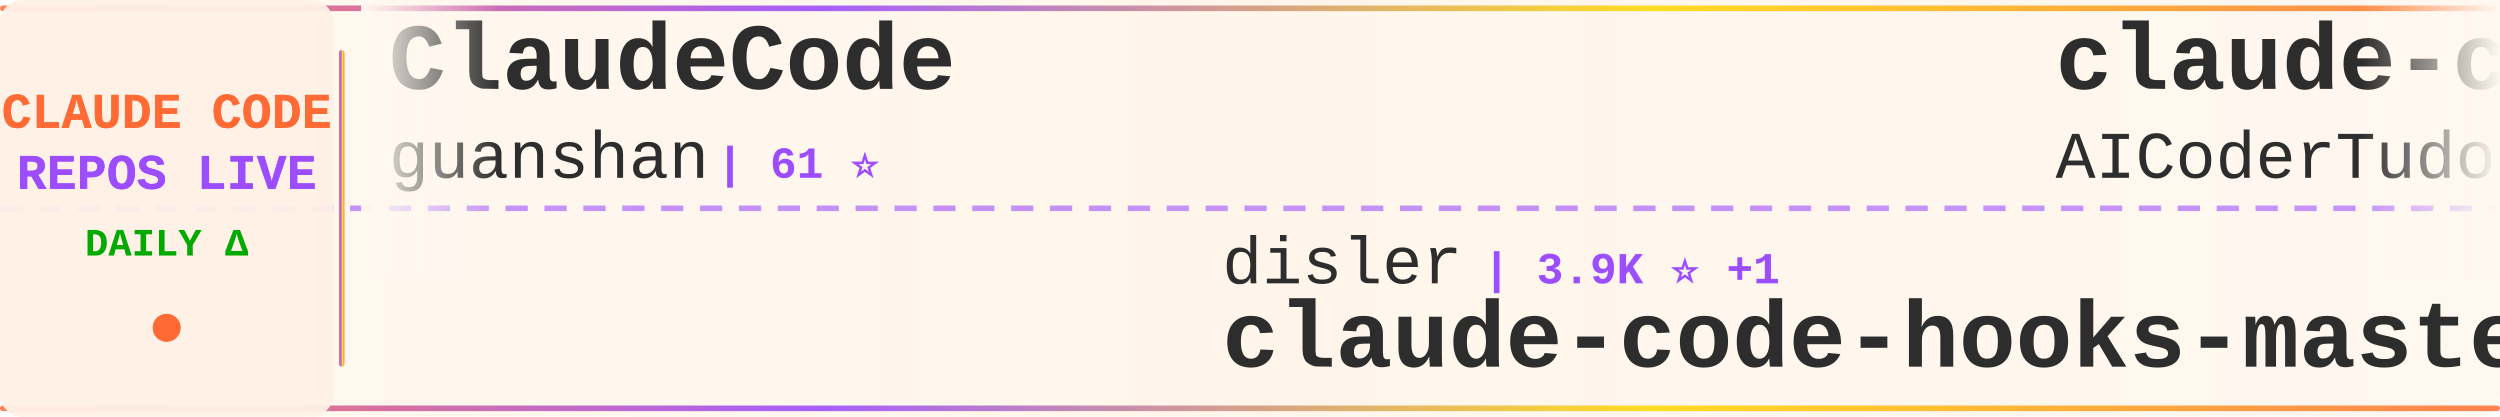
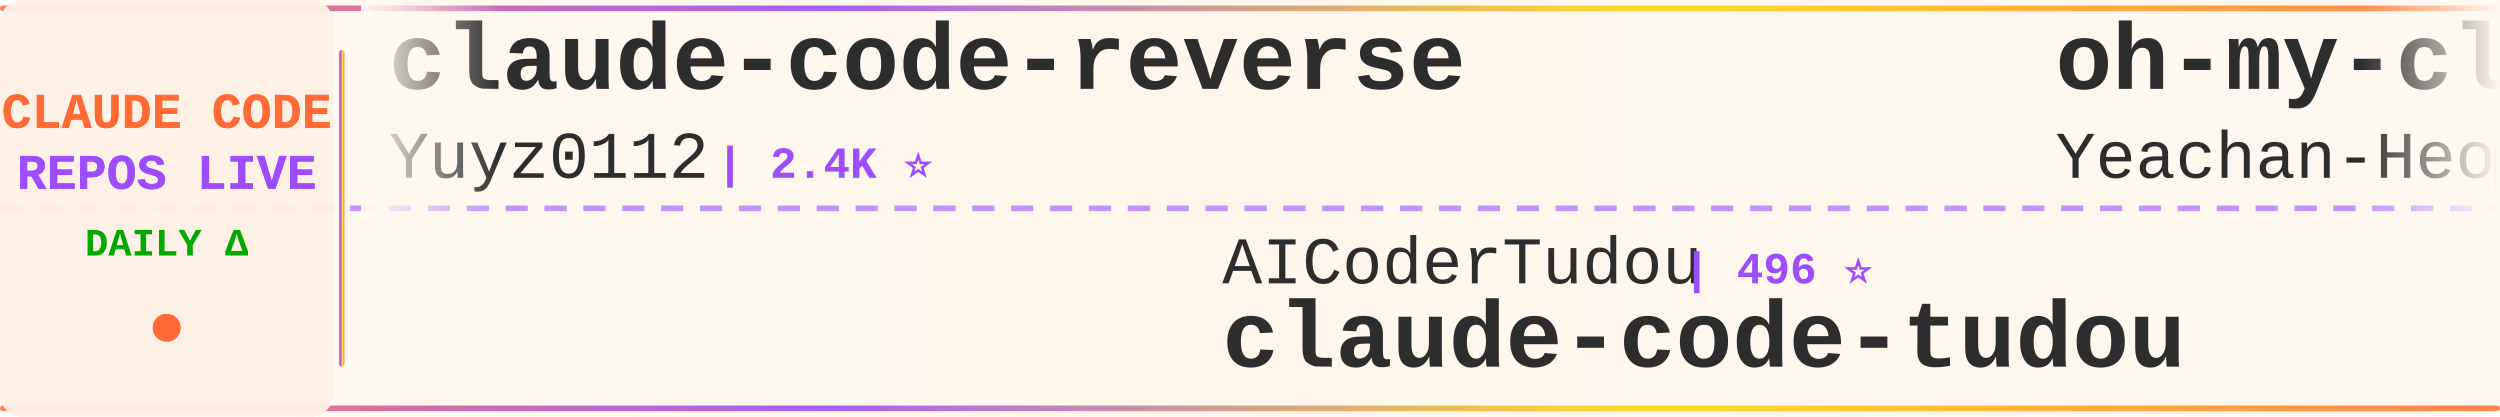
<svg xmlns="http://www.w3.org/2000/svg" width="900" height="150">
  <defs>
    <linearGradient id="tickerBg" x1="0%" y1="0%" x2="100%" y2="0%">
      <stop offset="0%" style="stop-color:#fff8f0;stop-opacity:0.98" />
      <stop offset="50%" style="stop-color:#fff5eb;stop-opacity:1" />
      <stop offset="100%" style="stop-color:#fff8f0;stop-opacity:0.98" />
    </linearGradient>
    <linearGradient id="borderGrad" x1="0%" y1="0%" x2="100%" y2="0%">
      <stop offset="0%" style="stop-color:#FF6B35;stop-opacity:0.85">
        <animate attributeName="stop-opacity" values="0.85;1;0.85" dur="2s" repeatCount="indefinite" />
      </stop>
      <stop offset="33%" style="stop-color:#9C4EFF;stop-opacity:0.9">
        <animate attributeName="stop-opacity" values="0.9;1;0.9" dur="2.2s" repeatCount="indefinite" />
      </stop>
      <stop offset="66%" style="stop-color:#FFD700;stop-opacity:0.85">
        <animate attributeName="stop-opacity" values="0.85;1;0.85" dur="1.8s" repeatCount="indefinite" />
      </stop>
      <stop offset="100%" style="stop-color:#FF6B35;stop-opacity:0.85">
        <animate attributeName="stop-opacity" values="0.85;1;0.85" dur="2s" repeatCount="indefinite" />
      </stop>
    </linearGradient>
    <filter id="textGlow">
      <feGaussianBlur stdDeviation="0.15" result="coloredBlur" />
      <feMerge>
        <feMergeNode in="coloredBlur" />
        <feMergeNode in="SourceGraphic" />
      </feMerge>
    </filter>
    <filter id="metricGlow">
      <feGaussianBlur stdDeviation="0.2" result="coloredBlur" />
      <feMerge>
        <feMergeNode in="coloredBlur" />
        <feMergeNode in="SourceGraphic" />
      </feMerge>
    </filter>
    <linearGradient id="leftFade" x1="0%" y1="0%" x2="100%" y2="0%">
      <stop offset="0%" style="stop-color:#fff8f0;stop-opacity:1" />
      <stop offset="100%" style="stop-color:#fff8f0;stop-opacity:0" />
    </linearGradient>
    <linearGradient id="rightFade" x1="0%" y1="0%" x2="100%" y2="0%">
      <stop offset="0%" style="stop-color:#fff8f0;stop-opacity:0" />
      <stop offset="100%" style="stop-color:#fff8f0;stop-opacity:1" />
    </linearGradient>
  </defs>
  <rect width="900" height="150" fill="url(#tickerBg)" rx="8" />
  <rect x="0" y="2" width="900" height="2" fill="url(#borderGrad)" rx="1" />
  <rect x="0" y="146" width="900" height="2" fill="url(#borderGrad)" rx="1" />
  <line x1="0" y1="75" x2="900" y2="75" stroke="#9C4EFF" stroke-width="2" stroke-dasharray="8 6" opacity="0.6" />
  <rect x="0" y="0" width="120" height="150" fill="#fff0e6" opacity="0.95" rx="8" />
  <text x="60" y="46" font-family="'Courier New', monospace" font-size="18" font-weight="bold" fill="#FF6B35" text-anchor="middle" filter="url(#textGlow)">
    CLAUDE CODE
  </text>
  <text x="60" y="68" font-family="'Courier New', monospace" font-size="18" font-weight="bold" fill="#9C4EFF" text-anchor="middle" filter="url(#textGlow)">
    REPOS LIVE
  </text>
  <text x="60" y="92" font-family="'Courier New', monospace" font-size="14" font-weight="bold" fill="#00aa00" text-anchor="middle">
    DAILY Δ
  </text>
  <circle cx="60" cy="118" r="5" fill="#FF6B35" filter="url(#metricGlow)">
    <animate attributeName="r" values="4;6;4" dur="1.5s" repeatCount="indefinite" />
    <animate attributeName="opacity" values="0.6;1;0.6" dur="1.5s" repeatCount="indefinite" />
  </circle>
  <rect x="122" y="18" width="2" height="114" fill="url(#borderGrad)" rx="1" />
  <clipPath id="tickerClip">
    <rect x="130" y="0" width="770" height="150" />
  </clipPath>
  <g clip-path="url(#tickerClip)">
    <g id="tickerItems">
      <animateTransform attributeName="transform" attributeType="XML" type="translate" from="0 0" to="-3000 0" dur="54s" repeatCount="indefinite" />
      <g transform="translate(0, 0)">
-         <text x="140" y="32" font-family="'Courier New', monospace" font-size="34" font-weight="bold" fill="#2d2d2d">ClaudeCode</text>
-         <text x="140" y="64" font-family="'Courier New', monospace" font-size="24" font-weight="normal" fill="#2d2d2d" opacity="1.0">guanshan</text>
-         <text x="258" y="64" font-family="'Courier New', monospace" font-size="16" font-weight="bold" fill="#9C4EFF"> | 61 ⭐</text>
+         <text x="140" y="32" font-family="'Courier New', monospace" font-size="34" font-weight="bold" fill="#2d2d2d">claude-code-reverse</text>
+         <text x="140" y="64" font-family="'Courier New', monospace" font-size="24" font-weight="normal" fill="#2d2d2d" opacity="1.0">Yuyz0112</text>
+         <text x="258" y="64" font-family="'Courier New', monospace" font-size="16" font-weight="bold" fill="#9C4EFF"> | 2.4K ⭐</text>
      </g>
      <g transform="translate(300, 0)">
-         <text x="140" y="102" font-family="'Courier New', monospace" font-size="24" font-weight="normal" fill="#2d2d2d" opacity="1.0">disler</text>
-         <text x="234" y="102" font-family="'Courier New', monospace" font-size="16" font-weight="bold" fill="#9C4EFF"> | 3.9K ⭐ +1</text>
-         <text x="140" y="132" font-family="'Courier New', monospace" font-size="34" font-weight="bold" fill="#2d2d2d">claude-code-hooks-master...</text>
+         <text x="140" y="102" font-family="'Courier New', monospace" font-size="24" font-weight="normal" fill="#2d2d2d" opacity="1.0">AICoderTudou</text>
+         <text x="306" y="102" font-family="'Courier New', monospace" font-size="16" font-weight="bold" fill="#9C4EFF"> | 496 ⭐</text>
+         <text x="140" y="132" font-family="'Courier New', monospace" font-size="34" font-weight="bold" fill="#2d2d2d">claude-code-tudou</text>
      </g>
      <g transform="translate(600, 0)">
-         <text x="140" y="32" font-family="'Courier New', monospace" font-size="34" font-weight="bold" fill="#2d2d2d">claude-code-tudou</text>
-         <text x="140" y="64" font-family="'Courier New', monospace" font-size="24" font-weight="normal" fill="#2d2d2d" opacity="1.0">AICoderTudou</text>
-         <text x="306" y="64" font-family="'Courier New', monospace" font-size="16" font-weight="bold" fill="#9C4EFF"> | 496 ⭐</text>
+         <text x="140" y="32" font-family="'Courier New', monospace" font-size="34" font-weight="bold" fill="#2d2d2d">oh-my-claudecode</text>
+         <text x="140" y="64" font-family="'Courier New', monospace" font-size="24" font-weight="normal" fill="#2d2d2d" opacity="1.0">Yeachan-Heo</text>
+         <text x="294" y="64" font-family="'Courier New', monospace" font-size="16" font-weight="bold" fill="#9C4EFF"> | 38.7K ⭐ -1</text>
      </g>
      <g transform="translate(900, 0)">
-         <text x="140" y="102" font-family="'Courier New', monospace" font-size="24" font-weight="normal" fill="#2d2d2d" opacity="1.0">VoltAgent</text>
-         <text x="270" y="102" font-family="'Courier New', monospace" font-size="16" font-weight="bold" fill="#9C4EFF"> | 24.5K ⭐ +3</text>
-         <text x="140" y="132" font-family="'Courier New', monospace" font-size="34" font-weight="bold" fill="#2d2d2d">awesome-claude-code-suba...</text>
+         <text x="140" y="102" font-family="'Courier New', monospace" font-size="24" font-weight="normal" fill="#2d2d2d" opacity="1.0">zstmfhy</text>
+         <text x="246" y="102" font-family="'Courier New', monospace" font-size="16" font-weight="bold" fill="#9C4EFF"> | 190 ⭐</text>
+         <text x="140" y="132" font-family="'Courier New', monospace" font-size="34" font-weight="bold" fill="#2d2d2d">Claude-code</text>
      </g>
      <g transform="translate(1200, 0)">
-         <text x="140" y="32" font-family="'Courier New', monospace" font-size="34" font-weight="bold" fill="#2d2d2d">claude-code-settings</text>
-         <text x="140" y="64" font-family="'Courier New', monospace" font-size="24" font-weight="normal" fill="#2d2d2d" opacity="1.0">feiskyer</text>
-         <text x="258" y="64" font-family="'Courier New', monospace" font-size="16" font-weight="bold" fill="#9C4EFF"> | 1.6K ⭐</text>
+         <text x="140" y="32" font-family="'Courier New', monospace" font-size="34" font-weight="bold" fill="#2d2d2d">claude-code-best-practic...</text>
+         <text x="140" y="64" font-family="'Courier New', monospace" font-size="24" font-weight="normal" fill="#2d2d2d" opacity="1.0">shanraisshan</text>
+         <text x="306" y="64" font-family="'Courier New', monospace" font-size="16" font-weight="bold" fill="#9C4EFF"> | 64.7K ⭐ +12</text>
      </g>
      <g transform="translate(1500, 0)">
-         <text x="140" y="102" font-family="'Courier New', monospace" font-size="24" font-weight="normal" fill="#2d2d2d" opacity="1.0">huangserva</text>
-         <text x="282" y="102" font-family="'Courier New', monospace" font-size="16" font-weight="bold" fill="#9C4EFF"> | 621 ⭐</text>
-         <text x="140" y="132" font-family="'Courier New', monospace" font-size="34" font-weight="bold" fill="#2d2d2d">claude-code-cli</text>
+         <text x="140" y="102" font-family="'Courier New', monospace" font-size="24" font-weight="normal" fill="#2d2d2d" opacity="1.0">Cranot</text>
+         <text x="234" y="102" font-family="'Courier New', monospace" font-size="16" font-weight="bold" fill="#9C4EFF"> | 2.9K ⭐</text>
+         <text x="140" y="132" font-family="'Courier New', monospace" font-size="34" font-weight="bold" fill="#2d2d2d">claude-code-guide</text>
      </g>
      <g transform="translate(1800, 0)">
-         <text x="140" y="32" font-family="'Courier New', monospace" font-size="34" font-weight="bold" fill="#2d2d2d">claude-code-templates</text>
-         <text x="140" y="64" font-family="'Courier New', monospace" font-size="24" font-weight="normal" fill="#2d2d2d" opacity="1.0">davila7</text>
-         <text x="246" y="64" font-family="'Courier New', monospace" font-size="16" font-weight="bold" fill="#9C4EFF"> | 30.3K ⭐ +2</text>
+         <text x="140" y="32" font-family="'Courier New', monospace" font-size="34" font-weight="bold" fill="#2d2d2d">Claude-Code-Game-Studios</text>
+         <text x="140" y="64" font-family="'Courier New', monospace" font-size="24" font-weight="normal" fill="#2d2d2d" opacity="1.0">Donchitos</text>
+         <text x="270" y="64" font-family="'Courier New', monospace" font-size="16" font-weight="bold" fill="#9C4EFF"> | 24.2K ⭐ +7</text>
      </g>
      <g transform="translate(2100, 0)">
-         <text x="140" y="102" font-family="'Courier New', monospace" font-size="24" font-weight="normal" fill="#2d2d2d" opacity="1.0">lorryjovens-hub</text>
-         <text x="342" y="102" font-family="'Courier New', monospace" font-size="16" font-weight="bold" fill="#9C4EFF"> | 1.7K ⭐</text>
-         <text x="140" y="132" font-family="'Courier New', monospace" font-size="34" font-weight="bold" fill="#2d2d2d">claude-code-rust</text>
+         <text x="140" y="102" font-family="'Courier New', monospace" font-size="24" font-weight="normal" fill="#2d2d2d" opacity="1.0">liuup</text>
+         <text x="222" y="102" font-family="'Courier New', monospace" font-size="16" font-weight="bold" fill="#9C4EFF"> | 3.8K ⭐ +1</text>
+         <text x="140" y="132" font-family="'Courier New', monospace" font-size="34" font-weight="bold" fill="#2d2d2d">claude-code-analysis</text>
      </g>
      <g transform="translate(2400, 0)">
-         <text x="140" y="32" font-family="'Courier New', monospace" font-size="34" font-weight="bold" fill="#2d2d2d">claude-code-telegram</text>
-         <text x="140" y="64" font-family="'Courier New', monospace" font-size="24" font-weight="normal" fill="#2d2d2d" opacity="1.0">RichardAtCT</text>
-         <text x="294" y="64" font-family="'Courier New', monospace" font-size="16" font-weight="bold" fill="#9C4EFF"> | 2.8K ⭐ -1</text>
+         <text x="140" y="32" font-family="'Courier New', monospace" font-size="34" font-weight="bold" fill="#2d2d2d">claude-code-spec-workflo...</text>
+         <text x="140" y="64" font-family="'Courier New', monospace" font-size="24" font-weight="normal" fill="#2d2d2d" opacity="1.0">Pimzino</text>
+         <text x="246" y="64" font-family="'Courier New', monospace" font-size="16" font-weight="bold" fill="#9C4EFF"> | 3.8K ⭐</text>
      </g>
      <g transform="translate(2700, 0)">
-         <text x="140" y="102" font-family="'Courier New', monospace" font-size="24" font-weight="normal" fill="#2d2d2d" opacity="1.0">777genius</text>
-         <text x="270" y="102" font-family="'Courier New', monospace" font-size="16" font-weight="bold" fill="#9C4EFF"> | 926 ⭐</text>
-         <text x="140" y="132" font-family="'Courier New', monospace" font-size="34" font-weight="bold" fill="#2d2d2d">claude-code-source-code</text>
+         <text x="140" y="102" font-family="'Courier New', monospace" font-size="24" font-weight="normal" fill="#2d2d2d" opacity="1.0">feiskyer</text>
+         <text x="258" y="102" font-family="'Courier New', monospace" font-size="16" font-weight="bold" fill="#9C4EFF"> | 1.6K ⭐</text>
+         <text x="140" y="132" font-family="'Courier New', monospace" font-size="34" font-weight="bold" fill="#2d2d2d">claude-code-settings</text>
      </g>
      <g transform="translate(3000, 0)">
-         <text x="140" y="32" font-family="'Courier New', monospace" font-size="34" font-weight="bold" fill="#2d2d2d">ClaudeCode</text>
-         <text x="140" y="64" font-family="'Courier New', monospace" font-size="24" font-weight="normal" fill="#2d2d2d" opacity="1.0">guanshan</text>
-         <text x="258" y="64" font-family="'Courier New', monospace" font-size="16" font-weight="bold" fill="#9C4EFF"> | 61 ⭐</text>
+         <text x="140" y="32" font-family="'Courier New', monospace" font-size="34" font-weight="bold" fill="#2d2d2d">claude-code-reverse</text>
+         <text x="140" y="64" font-family="'Courier New', monospace" font-size="24" font-weight="normal" fill="#2d2d2d" opacity="1.0">Yuyz0112</text>
+         <text x="258" y="64" font-family="'Courier New', monospace" font-size="16" font-weight="bold" fill="#9C4EFF"> | 2.4K ⭐</text>
      </g>
      <g transform="translate(3300, 0)">
-         <text x="140" y="102" font-family="'Courier New', monospace" font-size="24" font-weight="normal" fill="#2d2d2d" opacity="1.0">disler</text>
-         <text x="234" y="102" font-family="'Courier New', monospace" font-size="16" font-weight="bold" fill="#9C4EFF"> | 3.9K ⭐ +1</text>
-         <text x="140" y="132" font-family="'Courier New', monospace" font-size="34" font-weight="bold" fill="#2d2d2d">claude-code-hooks-master...</text>
+         <text x="140" y="102" font-family="'Courier New', monospace" font-size="24" font-weight="normal" fill="#2d2d2d" opacity="1.0">AICoderTudou</text>
+         <text x="306" y="102" font-family="'Courier New', monospace" font-size="16" font-weight="bold" fill="#9C4EFF"> | 496 ⭐</text>
+         <text x="140" y="132" font-family="'Courier New', monospace" font-size="34" font-weight="bold" fill="#2d2d2d">claude-code-tudou</text>
      </g>
      <g transform="translate(3600, 0)">
-         <text x="140" y="32" font-family="'Courier New', monospace" font-size="34" font-weight="bold" fill="#2d2d2d">claude-code-tudou</text>
-         <text x="140" y="64" font-family="'Courier New', monospace" font-size="24" font-weight="normal" fill="#2d2d2d" opacity="1.0">AICoderTudou</text>
-         <text x="306" y="64" font-family="'Courier New', monospace" font-size="16" font-weight="bold" fill="#9C4EFF"> | 496 ⭐</text>
+         <text x="140" y="32" font-family="'Courier New', monospace" font-size="34" font-weight="bold" fill="#2d2d2d">oh-my-claudecode</text>
+         <text x="140" y="64" font-family="'Courier New', monospace" font-size="24" font-weight="normal" fill="#2d2d2d" opacity="1.0">Yeachan-Heo</text>
+         <text x="294" y="64" font-family="'Courier New', monospace" font-size="16" font-weight="bold" fill="#9C4EFF"> | 38.7K ⭐ -1</text>
      </g>
      <g transform="translate(3900, 0)">
-         <text x="140" y="102" font-family="'Courier New', monospace" font-size="24" font-weight="normal" fill="#2d2d2d" opacity="1.0">VoltAgent</text>
-         <text x="270" y="102" font-family="'Courier New', monospace" font-size="16" font-weight="bold" fill="#9C4EFF"> | 24.5K ⭐ +3</text>
-         <text x="140" y="132" font-family="'Courier New', monospace" font-size="34" font-weight="bold" fill="#2d2d2d">awesome-claude-code-suba...</text>
+         <text x="140" y="102" font-family="'Courier New', monospace" font-size="24" font-weight="normal" fill="#2d2d2d" opacity="1.0">zstmfhy</text>
+         <text x="246" y="102" font-family="'Courier New', monospace" font-size="16" font-weight="bold" fill="#9C4EFF"> | 190 ⭐</text>
+         <text x="140" y="132" font-family="'Courier New', monospace" font-size="34" font-weight="bold" fill="#2d2d2d">Claude-code</text>
      </g>
    </g>
  </g>
  <rect x="130" y="0" width="50" height="100" fill="url(#leftFade)" />
  <rect x="850" y="0" width="50" height="100" fill="url(#rightFade)" />
</svg>
